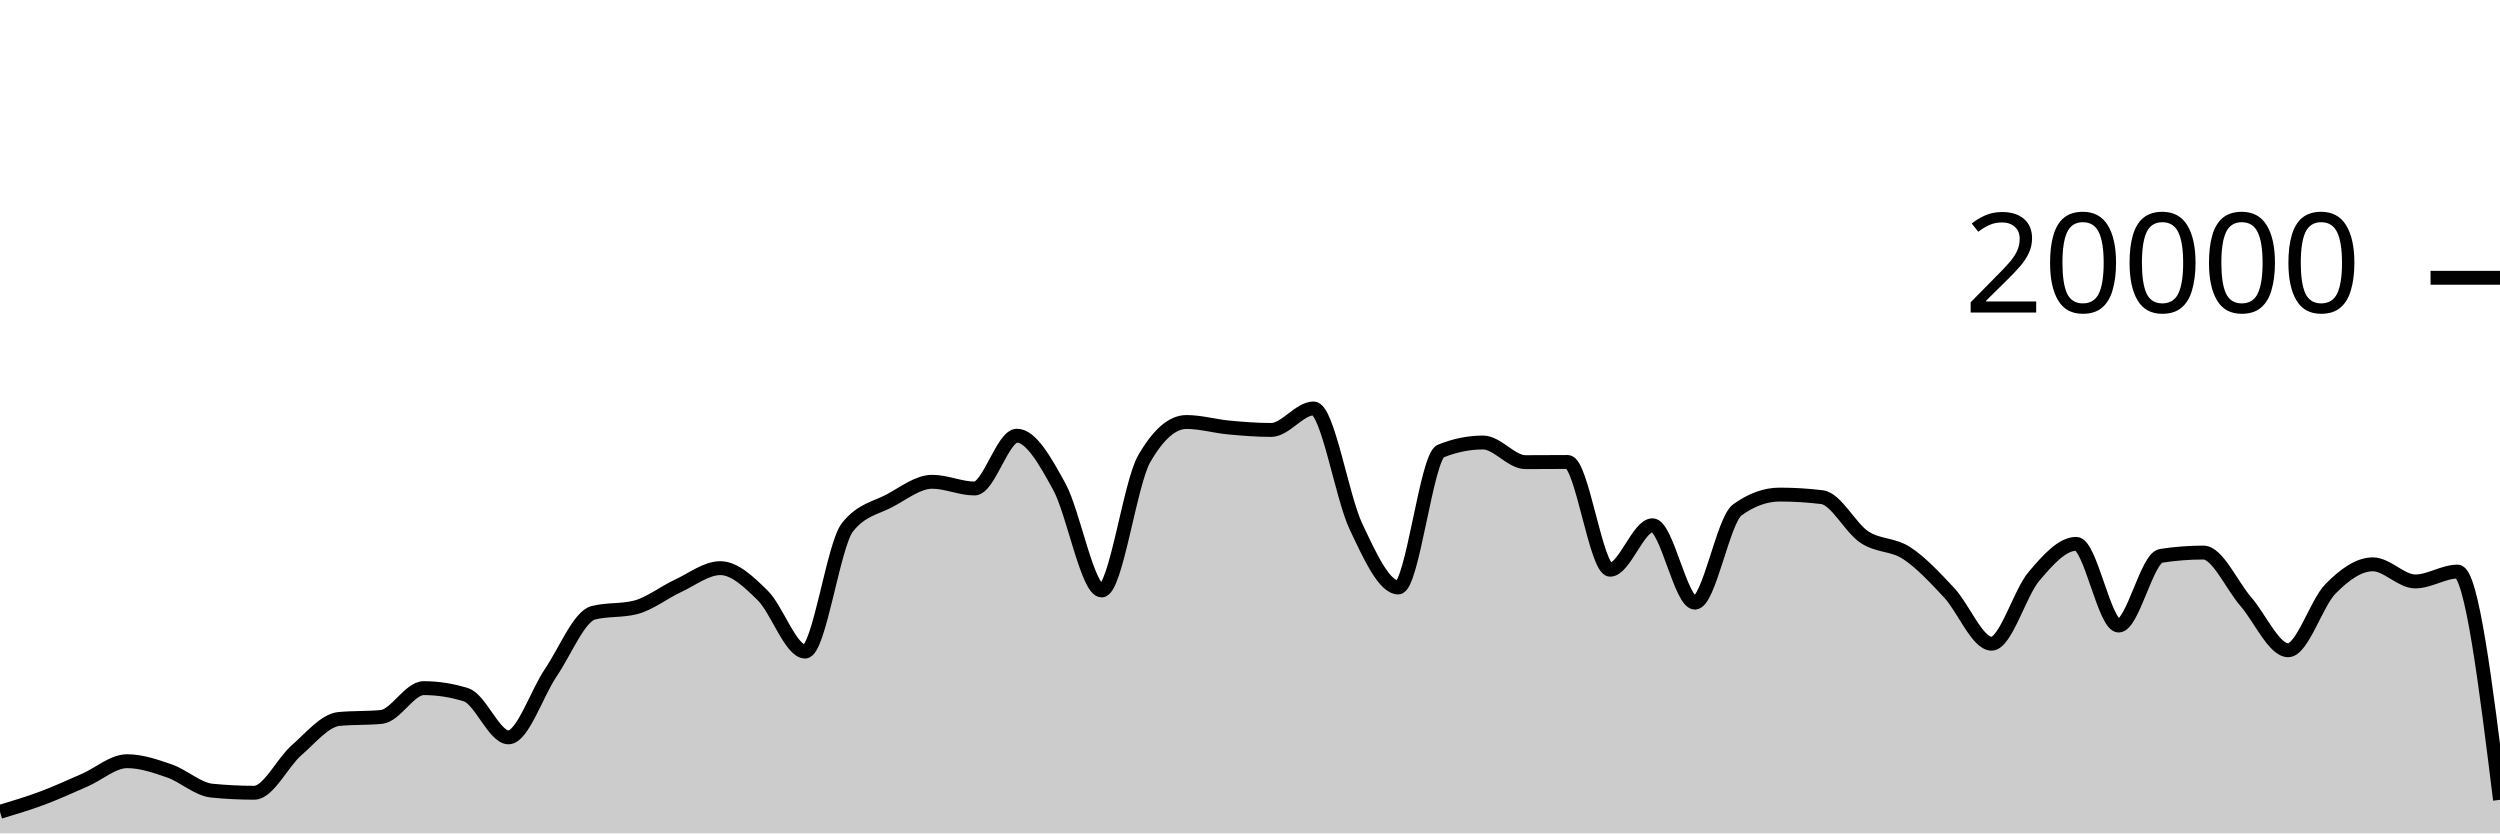
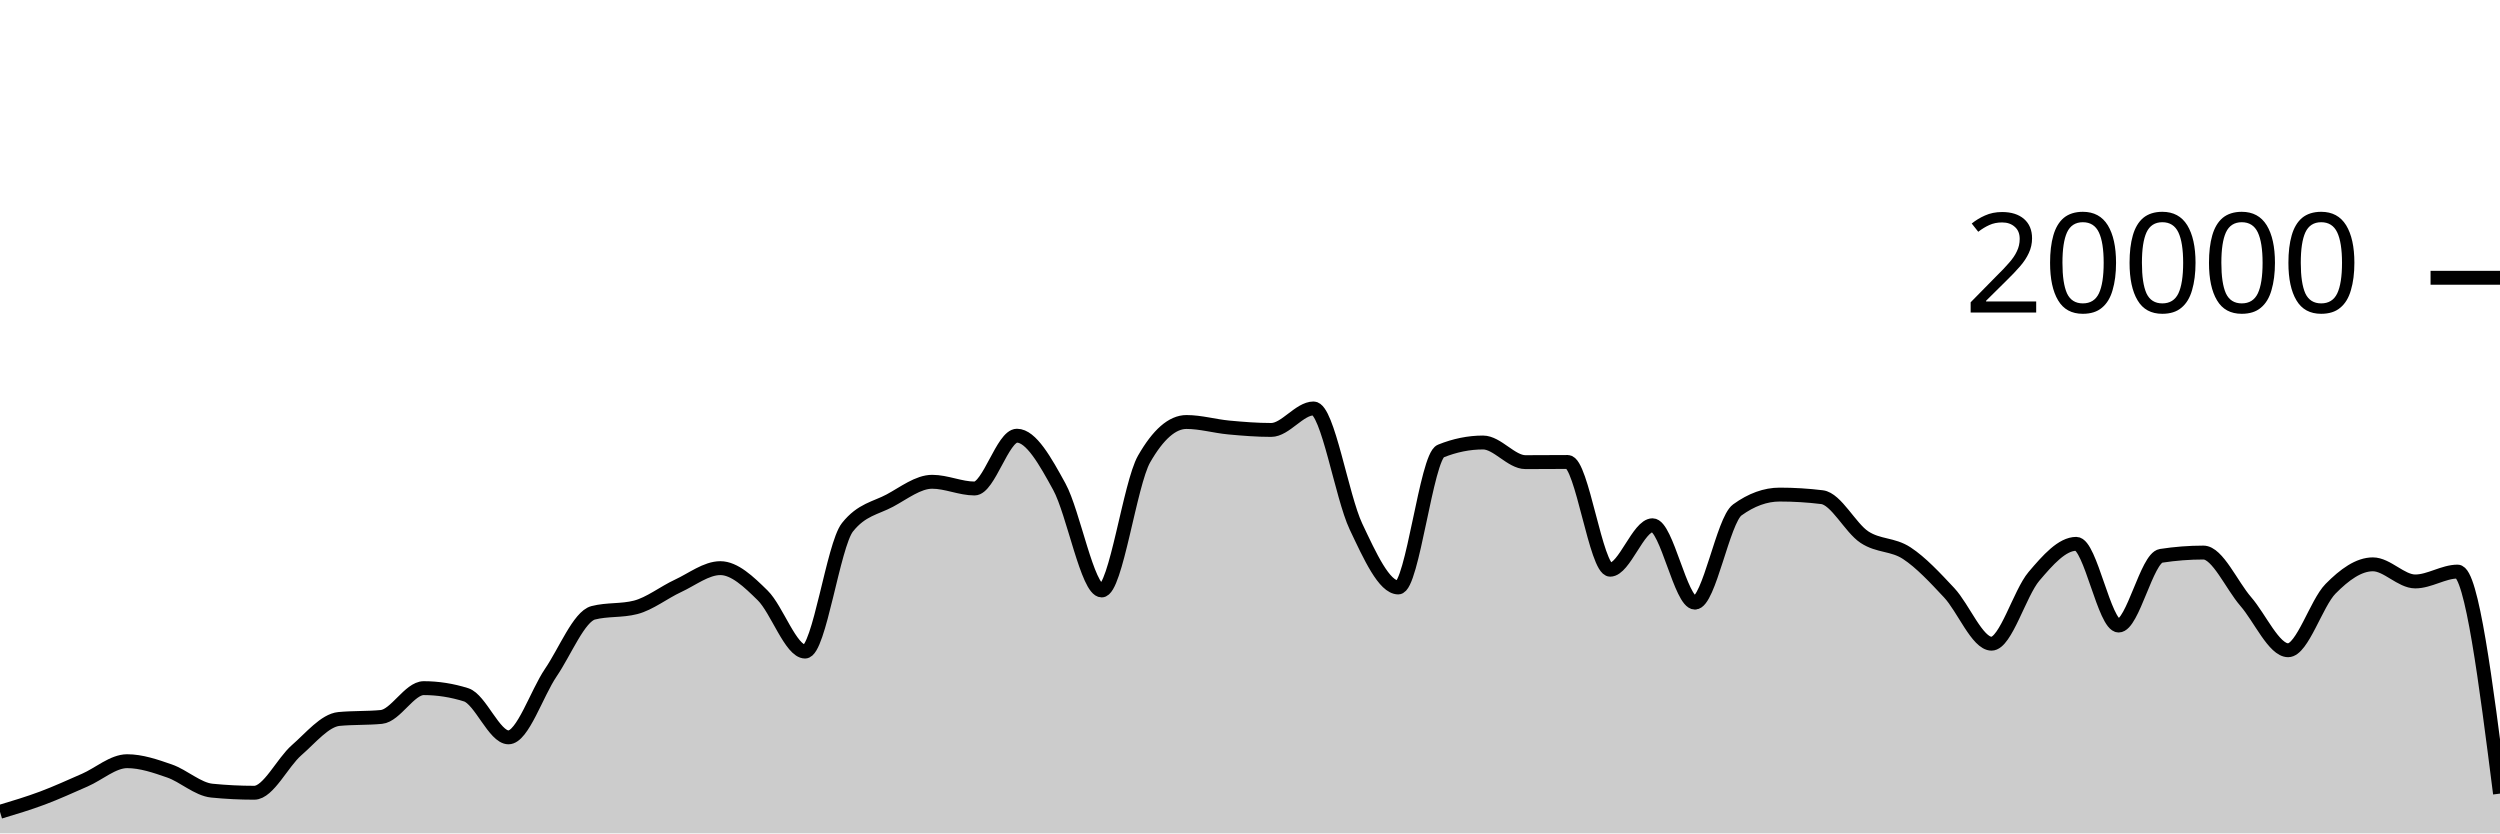
<svg xmlns="http://www.w3.org/2000/svg" viewBox="0 0 180 60">
  <g transform="translate(0,20)">
-     <path class="area" fill="rgba(0, 0, 0, 0.2)" d="M0,38.452C1.017,38.147,2.034,37.842,3.051,37.462C4.068,37.082,5.085,36.613,6.102,36.17C7.119,35.727,8.136,34.806,9.153,34.806C10.169,34.806,11.186,35.157,12.203,35.51C13.22,35.863,14.237,36.825,15.254,36.926C16.271,37.027,17.288,37.078,18.305,37.078C19.322,37.078,20.339,34.899,21.356,34.014C22.373,33.129,23.39,31.863,24.407,31.766C25.424,31.669,26.441,31.717,27.458,31.62C28.475,31.523,29.492,29.546,30.508,29.546C31.525,29.546,32.542,29.706,33.559,30.026C34.576,30.346,35.593,33.09,36.61,33.09C37.627,33.09,38.644,29.919,39.661,28.424C40.678,26.929,41.695,24.383,42.712,24.122C43.729,23.861,44.746,23.991,45.763,23.73C46.78,23.469,47.797,22.655,48.814,22.184C49.831,21.713,50.847,20.906,51.864,20.906C52.881,20.906,53.898,21.871,54.915,22.872C55.932,23.873,56.949,26.914,57.966,26.914C58.983,26.914,60,19.245,61.017,17.964C62.034,16.683,63.051,16.588,64.068,16.042C65.085,15.496,66.102,14.688,67.119,14.688C68.136,14.688,69.153,15.172,70.169,15.172C71.186,15.172,72.203,11.37,73.22,11.37C74.237,11.37,75.254,13.185,76.271,15.042C77.288,16.899,78.305,22.514,79.322,22.514C80.339,22.514,81.356,14.827,82.373,13.05C83.39,11.273,84.407,10.384,85.424,10.384C86.441,10.384,87.458,10.685,88.475,10.78C89.492,10.875,90.508,10.956,91.525,10.956C92.542,10.956,93.559,9.408,94.576,9.408C95.593,9.408,96.61,15.758,97.627,17.906C98.644,20.054,99.661,22.298,100.678,22.298C101.695,22.298,102.712,12.89,103.729,12.478C104.746,12.066,105.763,11.86,106.78,11.86C107.797,11.86,108.814,13.274,109.831,13.274C110.847,13.274,111.864,13.262,112.881,13.262C113.898,13.262,114.915,21.02,115.932,21.02C116.949,21.02,117.966,17.818,118.983,17.818C120,17.818,121.017,23.39,122.034,23.39C123.051,23.39,124.068,17.45,125.085,16.714C126.102,15.978,127.119,15.61,128.136,15.61C129.153,15.61,130.169,15.672,131.186,15.796C132.203,15.92,133.22,18,134.237,18.672C135.254,19.344,136.271,19.161,137.288,19.828C138.305,20.495,139.322,21.59,140.339,22.676C141.356,23.762,142.373,26.346,143.39,26.346C144.407,26.346,145.424,22.7,146.441,21.502C147.458,20.304,148.475,19.156,149.492,19.156C150.508,19.156,151.525,25.04,152.542,25.04C153.559,25.04,154.576,20.177,155.593,20.02C156.61,19.863,157.627,19.784,158.644,19.784C159.661,19.784,160.678,22.138,161.695,23.31C162.712,24.482,163.729,26.818,164.746,26.818C165.763,26.818,166.78,23.425,167.797,22.394C168.814,21.363,169.831,20.632,170.847,20.632C171.864,20.632,172.881,21.864,173.898,21.864C174.915,21.864,175.932,21.154,176.949,21.154C177.966,21.154,178.983,29.371,180,37.588L180,40C178.983,40,177.966,40,176.949,40C175.932,40,174.915,40,173.898,40C172.881,40,171.864,40,170.847,40C169.831,40,168.814,40,167.797,40C166.78,40,165.763,40,164.746,40C163.729,40,162.712,40,161.695,40C160.678,40,159.661,40,158.644,40C157.627,40,156.61,40,155.593,40C154.576,40,153.559,40,152.542,40C151.525,40,150.508,40,149.492,40C148.475,40,147.458,40,146.441,40C145.424,40,144.407,40,143.39,40C142.373,40,141.356,40,140.339,40C139.322,40,138.305,40,137.288,40C136.271,40,135.254,40,134.237,40C133.22,40,132.203,40,131.186,40C130.169,40,129.153,40,128.136,40C127.119,40,126.102,40,125.085,40C124.068,40,123.051,40,122.034,40C121.017,40,120,40,118.983,40C117.966,40,116.949,40,115.932,40C114.915,40,113.898,40,112.881,40C111.864,40,110.847,40,109.831,40C108.814,40,107.797,40,106.78,40C105.763,40,104.746,40,103.729,40C102.712,40,101.695,40,100.678,40C99.661,40,98.644,40,97.627,40C96.61,40,95.593,40,94.576,40C93.559,40,92.542,40,91.525,40C90.508,40,89.492,40,88.475,40C87.458,40,86.441,40,85.424,40C84.407,40,83.39,40,82.373,40C81.356,40,80.339,40,79.322,40C78.305,40,77.288,40,76.271,40C75.254,40,74.237,40,73.22,40C72.203,40,71.186,40,70.169,40C69.153,40,68.136,40,67.119,40C66.102,40,65.085,40,64.068,40C63.051,40,62.034,40,61.017,40C60,40,58.983,40,57.966,40C56.949,40,55.932,40,54.915,40C53.898,40,52.881,40,51.864,40C50.847,40,49.831,40,48.814,40C47.797,40,46.78,40,45.763,40C44.746,40,43.729,40,42.712,40C41.695,40,40.678,40,39.661,40C38.644,40,37.627,40,36.61,40C35.593,40,34.576,40,33.559,40C32.542,40,31.525,40,30.508,40C29.492,40,28.475,40,27.458,40C26.441,40,25.424,40,24.407,40C23.39,40,22.373,40,21.356,40C20.339,40,19.322,40,18.305,40C17.288,40,16.271,40,15.254,40C14.237,40,13.22,40,12.203,40C11.186,40,10.169,40,9.153,40C8.136,40,7.119,40,6.102,40C5.085,40,4.068,40,3.051,40C2.034,40,1.017,40,0,40Z" />
-     <path class="line" stroke="black" fill="none" d="M0,38.452C1.017,38.147,2.034,37.842,3.051,37.462C4.068,37.082,5.085,36.613,6.102,36.17C7.119,35.727,8.136,34.806,9.153,34.806C10.169,34.806,11.186,35.157,12.203,35.51C13.22,35.863,14.237,36.825,15.254,36.926C16.271,37.027,17.288,37.078,18.305,37.078C19.322,37.078,20.339,34.899,21.356,34.014C22.373,33.129,23.39,31.863,24.407,31.766C25.424,31.669,26.441,31.717,27.458,31.62C28.475,31.523,29.492,29.546,30.508,29.546C31.525,29.546,32.542,29.706,33.559,30.026C34.576,30.346,35.593,33.09,36.61,33.09C37.627,33.09,38.644,29.919,39.661,28.424C40.678,26.929,41.695,24.383,42.712,24.122C43.729,23.861,44.746,23.991,45.763,23.73C46.78,23.469,47.797,22.655,48.814,22.184C49.831,21.713,50.847,20.906,51.864,20.906C52.881,20.906,53.898,21.871,54.915,22.872C55.932,23.873,56.949,26.914,57.966,26.914C58.983,26.914,60,19.245,61.017,17.964C62.034,16.683,63.051,16.588,64.068,16.042C65.085,15.496,66.102,14.688,67.119,14.688C68.136,14.688,69.153,15.172,70.169,15.172C71.186,15.172,72.203,11.37,73.22,11.37C74.237,11.37,75.254,13.185,76.271,15.042C77.288,16.899,78.305,22.514,79.322,22.514C80.339,22.514,81.356,14.827,82.373,13.05C83.39,11.273,84.407,10.384,85.424,10.384C86.441,10.384,87.458,10.685,88.475,10.78C89.492,10.875,90.508,10.956,91.525,10.956C92.542,10.956,93.559,9.408,94.576,9.408C95.593,9.408,96.61,15.758,97.627,17.906C98.644,20.054,99.661,22.298,100.678,22.298C101.695,22.298,102.712,12.89,103.729,12.478C104.746,12.066,105.763,11.86,106.78,11.86C107.797,11.86,108.814,13.274,109.831,13.274C110.847,13.274,111.864,13.262,112.881,13.262C113.898,13.262,114.915,21.02,115.932,21.02C116.949,21.02,117.966,17.818,118.983,17.818C120,17.818,121.017,23.39,122.034,23.39C123.051,23.39,124.068,17.45,125.085,16.714C126.102,15.978,127.119,15.61,128.136,15.61C129.153,15.61,130.169,15.672,131.186,15.796C132.203,15.92,133.22,18,134.237,18.672C135.254,19.344,136.271,19.161,137.288,19.828C138.305,20.495,139.322,21.59,140.339,22.676C141.356,23.762,142.373,26.346,143.39,26.346C144.407,26.346,145.424,22.7,146.441,21.502C147.458,20.304,148.475,19.156,149.492,19.156C150.508,19.156,151.525,25.04,152.542,25.04C153.559,25.04,154.576,20.177,155.593,20.02C156.61,19.863,157.627,19.784,158.644,19.784C159.661,19.784,160.678,22.138,161.695,23.31C162.712,24.482,163.729,26.818,164.746,26.818C165.763,26.818,166.78,23.425,167.797,22.394C168.814,21.363,169.831,20.632,170.847,20.632C171.864,20.632,172.881,21.864,173.898,21.864C174.915,21.864,175.932,21.154,176.949,21.154C177.966,21.154,178.983,29.371,180,37.588" />
+     <path class="area" fill="rgba(0, 0, 0, 0.2)" d="M0,38.452C1.017,38.147,2.034,37.842,3.051,37.462C4.068,37.082,5.085,36.613,6.102,36.17C7.119,35.727,8.136,34.806,9.153,34.806C10.169,34.806,11.186,35.157,12.203,35.51C13.22,35.863,14.237,36.825,15.254,36.926C16.271,37.027,17.288,37.078,18.305,37.078C19.322,37.078,20.339,34.899,21.356,34.014C22.373,33.129,23.39,31.863,24.407,31.766C25.424,31.669,26.441,31.717,27.458,31.62C28.475,31.523,29.492,29.546,30.508,29.546C31.525,29.546,32.542,29.706,33.559,30.026C34.576,30.346,35.593,33.09,36.61,33.09C37.627,33.09,38.644,29.919,39.661,28.424C40.678,26.929,41.695,24.383,42.712,24.122C43.729,23.861,44.746,23.991,45.763,23.73C46.78,23.469,47.797,22.655,48.814,22.184C49.831,21.713,50.847,20.906,51.864,20.906C52.881,20.906,53.898,21.871,54.915,22.872C55.932,23.873,56.949,26.914,57.966,26.914C58.983,26.914,60,19.245,61.017,17.964C62.034,16.683,63.051,16.588,64.068,16.042C65.085,15.496,66.102,14.688,67.119,14.688C68.136,14.688,69.153,15.172,70.169,15.172C71.186,15.172,72.203,11.37,73.22,11.37C74.237,11.37,75.254,13.185,76.271,15.042C77.288,16.899,78.305,22.514,79.322,22.514C80.339,22.514,81.356,14.827,82.373,13.05C83.39,11.273,84.407,10.384,85.424,10.384C86.441,10.384,87.458,10.685,88.475,10.78C89.492,10.875,90.508,10.956,91.525,10.956C92.542,10.956,93.559,9.408,94.576,9.408C95.593,9.408,96.61,15.758,97.627,17.906C98.644,20.054,99.661,22.298,100.678,22.298C101.695,22.298,102.712,12.89,103.729,12.478C104.746,12.066,105.763,11.86,106.78,11.86C107.797,11.86,108.814,13.274,109.831,13.274C110.847,13.274,111.864,13.262,112.881,13.262C113.898,13.262,114.915,21.02,115.932,21.02C116.949,21.02,117.966,17.818,118.983,17.818C120,17.818,121.017,23.39,122.034,23.39C123.051,23.39,124.068,17.45,125.085,16.714C126.102,15.978,127.119,15.61,128.136,15.61C129.153,15.61,130.169,15.672,131.186,15.796C132.203,15.92,133.22,18,134.237,18.672C135.254,19.344,136.271,19.161,137.288,19.828C138.305,20.495,139.322,21.59,140.339,22.676C141.356,23.762,142.373,26.346,143.39,26.346C144.407,26.346,145.424,22.7,146.441,21.502C147.458,20.304,148.475,19.156,149.492,19.156C150.508,19.156,151.525,25.04,152.542,25.04C153.559,25.04,154.576,20.177,155.593,20.02C156.61,19.863,157.627,19.784,158.644,19.784C159.661,19.784,160.678,22.138,161.695,23.31C162.712,24.482,163.729,26.818,164.746,26.818C165.763,26.818,166.78,23.425,167.797,22.394C168.814,21.363,169.831,20.632,170.847,20.632C171.864,20.632,172.881,21.864,173.898,21.864C174.915,21.864,175.932,21.154,176.949,21.154C177.966,21.154,178.983,29.147,180,37.14L180,40C178.983,40,177.966,40,176.949,40C175.932,40,174.915,40,173.898,40C172.881,40,171.864,40,170.847,40C169.831,40,168.814,40,167.797,40C166.78,40,165.763,40,164.746,40C163.729,40,162.712,40,161.695,40C160.678,40,159.661,40,158.644,40C157.627,40,156.61,40,155.593,40C154.576,40,153.559,40,152.542,40C151.525,40,150.508,40,149.492,40C148.475,40,147.458,40,146.441,40C145.424,40,144.407,40,143.39,40C142.373,40,141.356,40,140.339,40C139.322,40,138.305,40,137.288,40C136.271,40,135.254,40,134.237,40C133.22,40,132.203,40,131.186,40C130.169,40,129.153,40,128.136,40C127.119,40,126.102,40,125.085,40C124.068,40,123.051,40,122.034,40C121.017,40,120,40,118.983,40C117.966,40,116.949,40,115.932,40C114.915,40,113.898,40,112.881,40C111.864,40,110.847,40,109.831,40C108.814,40,107.797,40,106.78,40C105.763,40,104.746,40,103.729,40C102.712,40,101.695,40,100.678,40C99.661,40,98.644,40,97.627,40C96.61,40,95.593,40,94.576,40C93.559,40,92.542,40,91.525,40C90.508,40,89.492,40,88.475,40C87.458,40,86.441,40,85.424,40C84.407,40,83.39,40,82.373,40C81.356,40,80.339,40,79.322,40C78.305,40,77.288,40,76.271,40C75.254,40,74.237,40,73.22,40C72.203,40,71.186,40,70.169,40C69.153,40,68.136,40,67.119,40C66.102,40,65.085,40,64.068,40C63.051,40,62.034,40,61.017,40C60,40,58.983,40,57.966,40C56.949,40,55.932,40,54.915,40C53.898,40,52.881,40,51.864,40C50.847,40,49.831,40,48.814,40C47.797,40,46.78,40,45.763,40C44.746,40,43.729,40,42.712,40C41.695,40,40.678,40,39.661,40C38.644,40,37.627,40,36.61,40C35.593,40,34.576,40,33.559,40C32.542,40,31.525,40,30.508,40C29.492,40,28.475,40,27.458,40C26.441,40,25.424,40,24.407,40C23.39,40,22.373,40,21.356,40C20.339,40,19.322,40,18.305,40C17.288,40,16.271,40,15.254,40C14.237,40,13.22,40,12.203,40C11.186,40,10.169,40,9.153,40C8.136,40,7.119,40,6.102,40C5.085,40,4.068,40,3.051,40C2.034,40,1.017,40,0,40Z" />
+     <path class="line" stroke="black" fill="none" d="M0,38.452C1.017,38.147,2.034,37.842,3.051,37.462C4.068,37.082,5.085,36.613,6.102,36.17C7.119,35.727,8.136,34.806,9.153,34.806C10.169,34.806,11.186,35.157,12.203,35.51C13.22,35.863,14.237,36.825,15.254,36.926C16.271,37.027,17.288,37.078,18.305,37.078C19.322,37.078,20.339,34.899,21.356,34.014C22.373,33.129,23.39,31.863,24.407,31.766C25.424,31.669,26.441,31.717,27.458,31.62C28.475,31.523,29.492,29.546,30.508,29.546C31.525,29.546,32.542,29.706,33.559,30.026C34.576,30.346,35.593,33.09,36.61,33.09C37.627,33.09,38.644,29.919,39.661,28.424C40.678,26.929,41.695,24.383,42.712,24.122C43.729,23.861,44.746,23.991,45.763,23.73C46.78,23.469,47.797,22.655,48.814,22.184C49.831,21.713,50.847,20.906,51.864,20.906C52.881,20.906,53.898,21.871,54.915,22.872C55.932,23.873,56.949,26.914,57.966,26.914C58.983,26.914,60,19.245,61.017,17.964C62.034,16.683,63.051,16.588,64.068,16.042C65.085,15.496,66.102,14.688,67.119,14.688C68.136,14.688,69.153,15.172,70.169,15.172C71.186,15.172,72.203,11.37,73.22,11.37C74.237,11.37,75.254,13.185,76.271,15.042C77.288,16.899,78.305,22.514,79.322,22.514C80.339,22.514,81.356,14.827,82.373,13.05C83.39,11.273,84.407,10.384,85.424,10.384C86.441,10.384,87.458,10.685,88.475,10.78C89.492,10.875,90.508,10.956,91.525,10.956C92.542,10.956,93.559,9.408,94.576,9.408C95.593,9.408,96.61,15.758,97.627,17.906C98.644,20.054,99.661,22.298,100.678,22.298C101.695,22.298,102.712,12.89,103.729,12.478C104.746,12.066,105.763,11.86,106.78,11.86C107.797,11.86,108.814,13.274,109.831,13.274C110.847,13.274,111.864,13.262,112.881,13.262C113.898,13.262,114.915,21.02,115.932,21.02C116.949,21.02,117.966,17.818,118.983,17.818C120,17.818,121.017,23.39,122.034,23.39C123.051,23.39,124.068,17.45,125.085,16.714C126.102,15.978,127.119,15.61,128.136,15.61C129.153,15.61,130.169,15.672,131.186,15.796C132.203,15.92,133.22,18,134.237,18.672C135.254,19.344,136.271,19.161,137.288,19.828C138.305,20.495,139.322,21.59,140.339,22.676C141.356,23.762,142.373,26.346,143.39,26.346C144.407,26.346,145.424,22.7,146.441,21.502C147.458,20.304,148.475,19.156,149.492,19.156C150.508,19.156,151.525,25.04,152.542,25.04C153.559,25.04,154.576,20.177,155.593,20.02C156.61,19.863,157.627,19.784,158.644,19.784C159.661,19.784,160.678,22.138,161.695,23.31C162.712,24.482,163.729,26.818,164.746,26.818C165.763,26.818,166.78,23.425,167.797,22.394C168.814,21.363,169.831,20.632,170.847,20.632C171.864,20.632,172.881,21.864,173.898,21.864C174.915,21.864,175.932,21.154,176.949,21.154C177.966,21.154,178.983,29.147,180,37.14" />
    <path class="axis-ceiling" stroke-width="1" stroke="black" fill="none" d="M175,0L180,0" />
    <text class="axis-ceiling-label" font-family="sans-serif" text-anchor="end" font-size="10px" x="170" y="2.5">20000</text>
  </g>
</svg>
